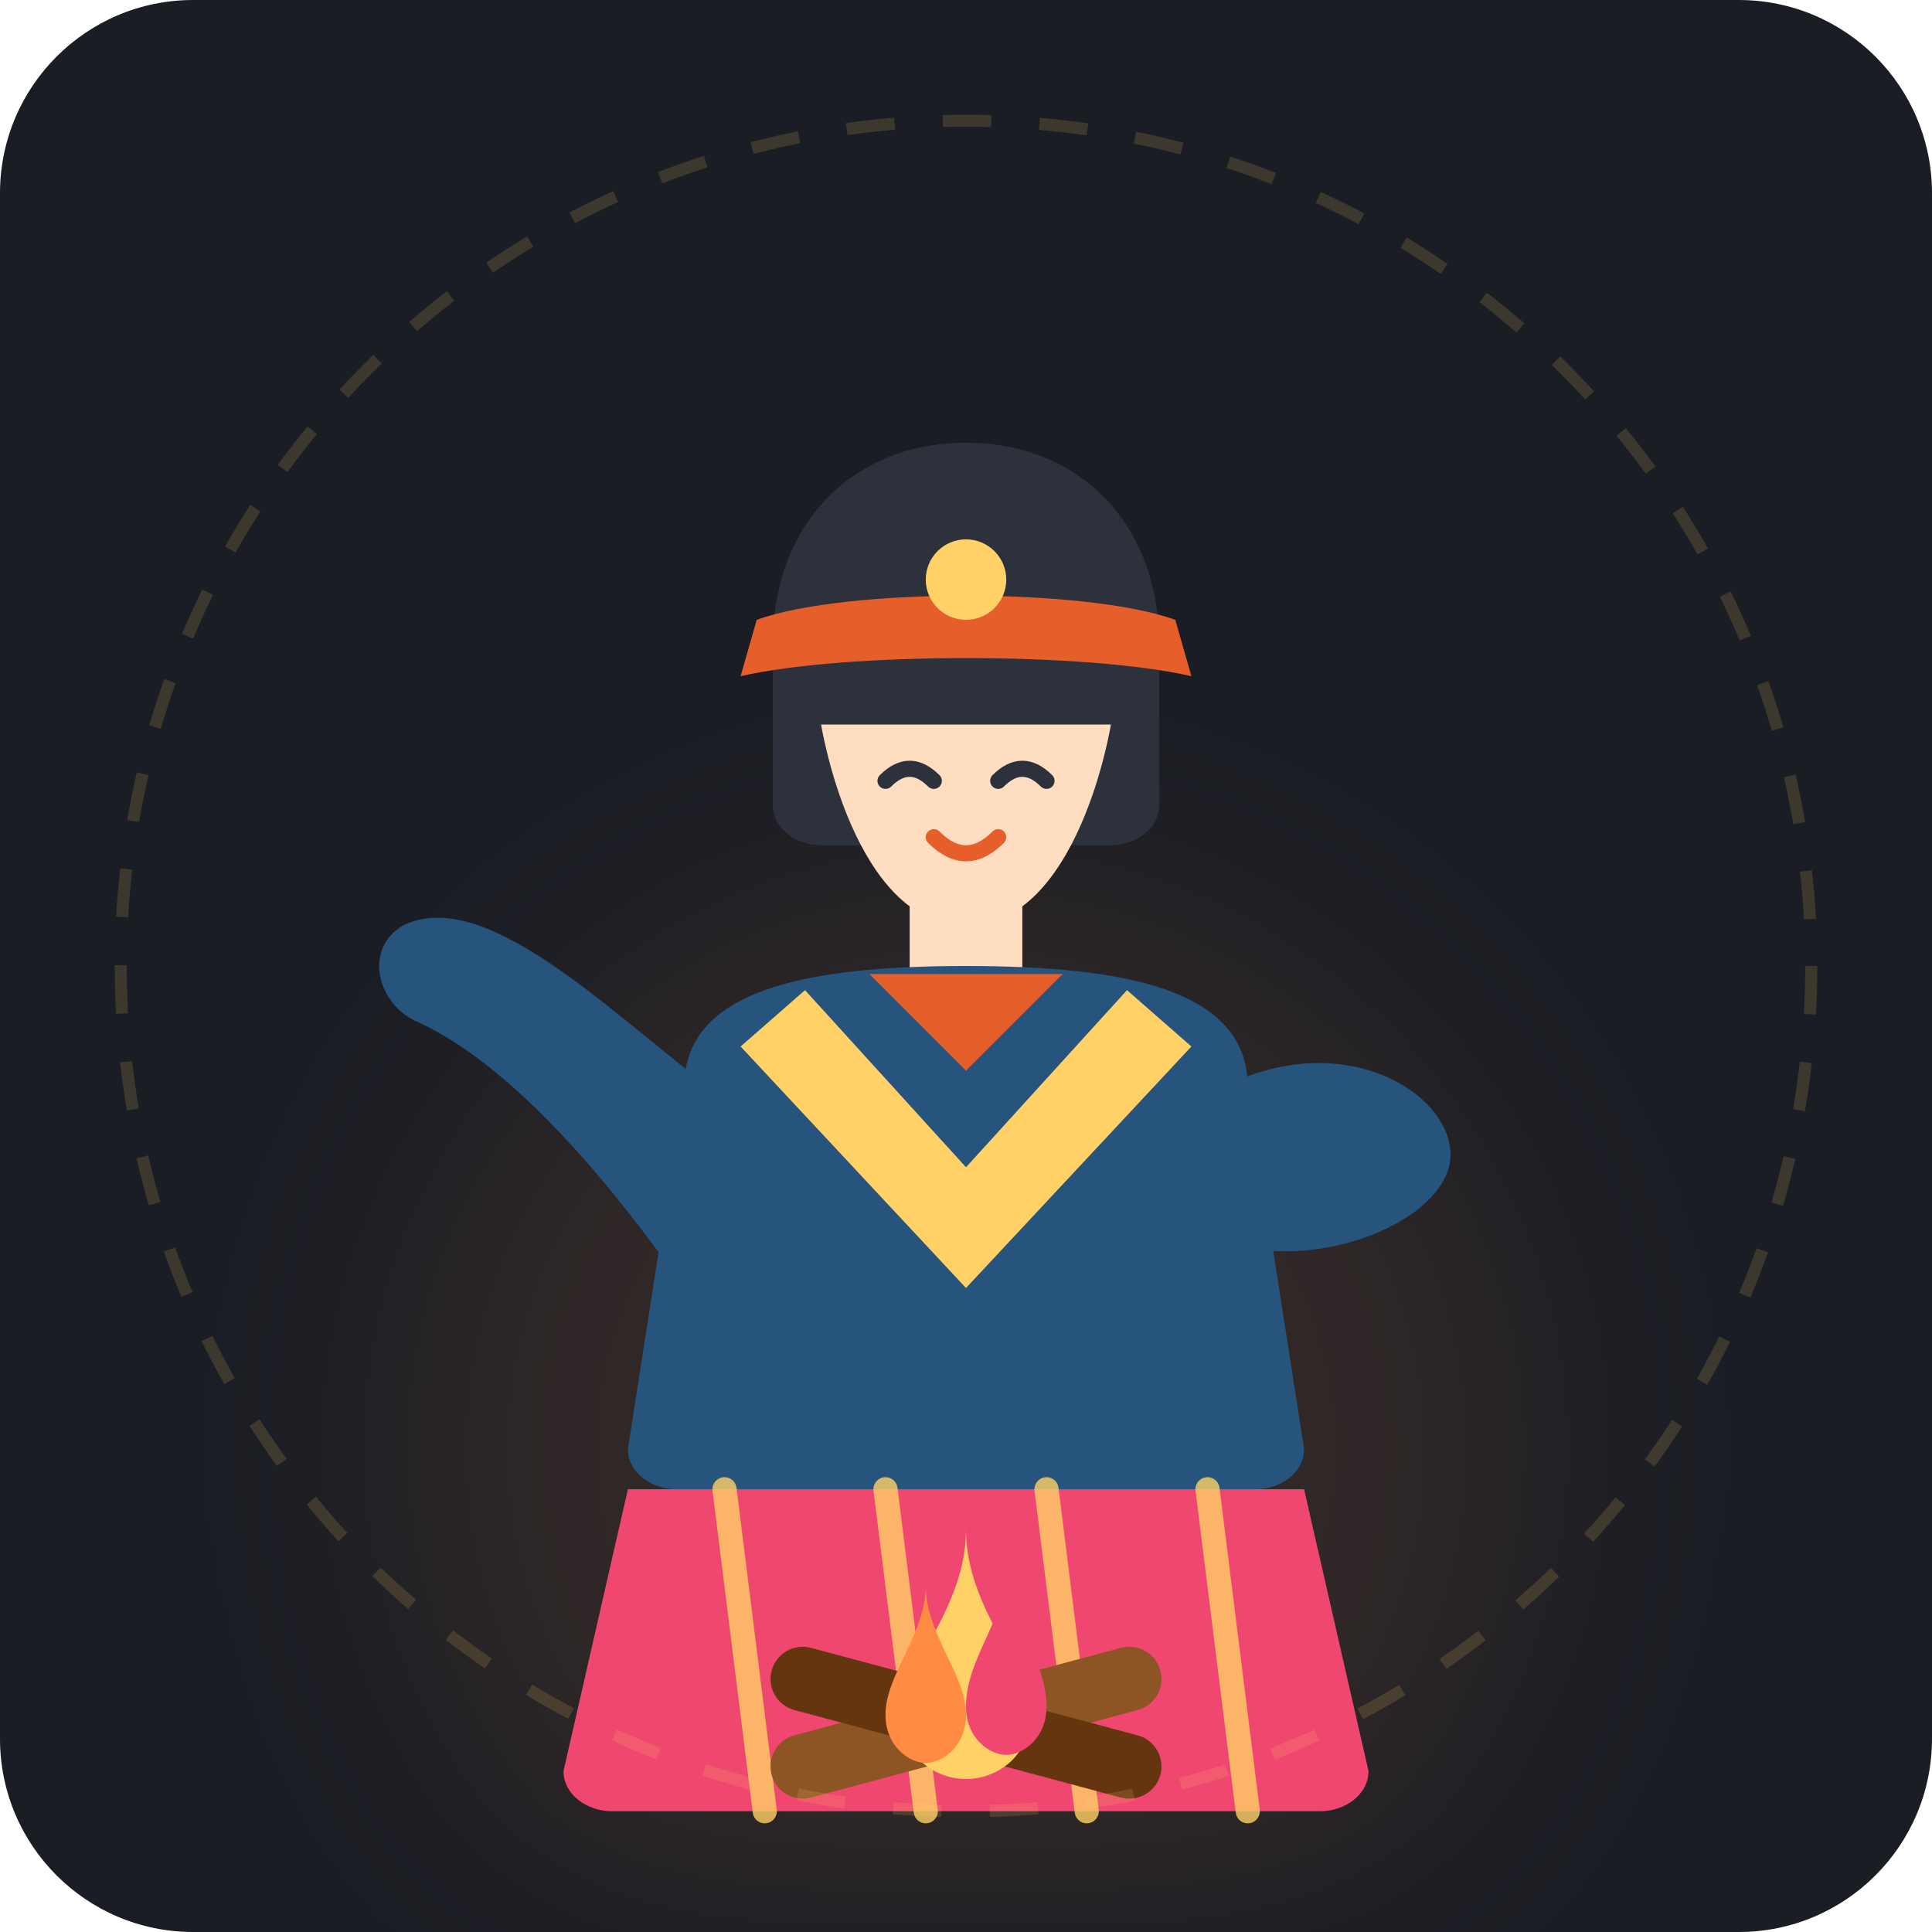
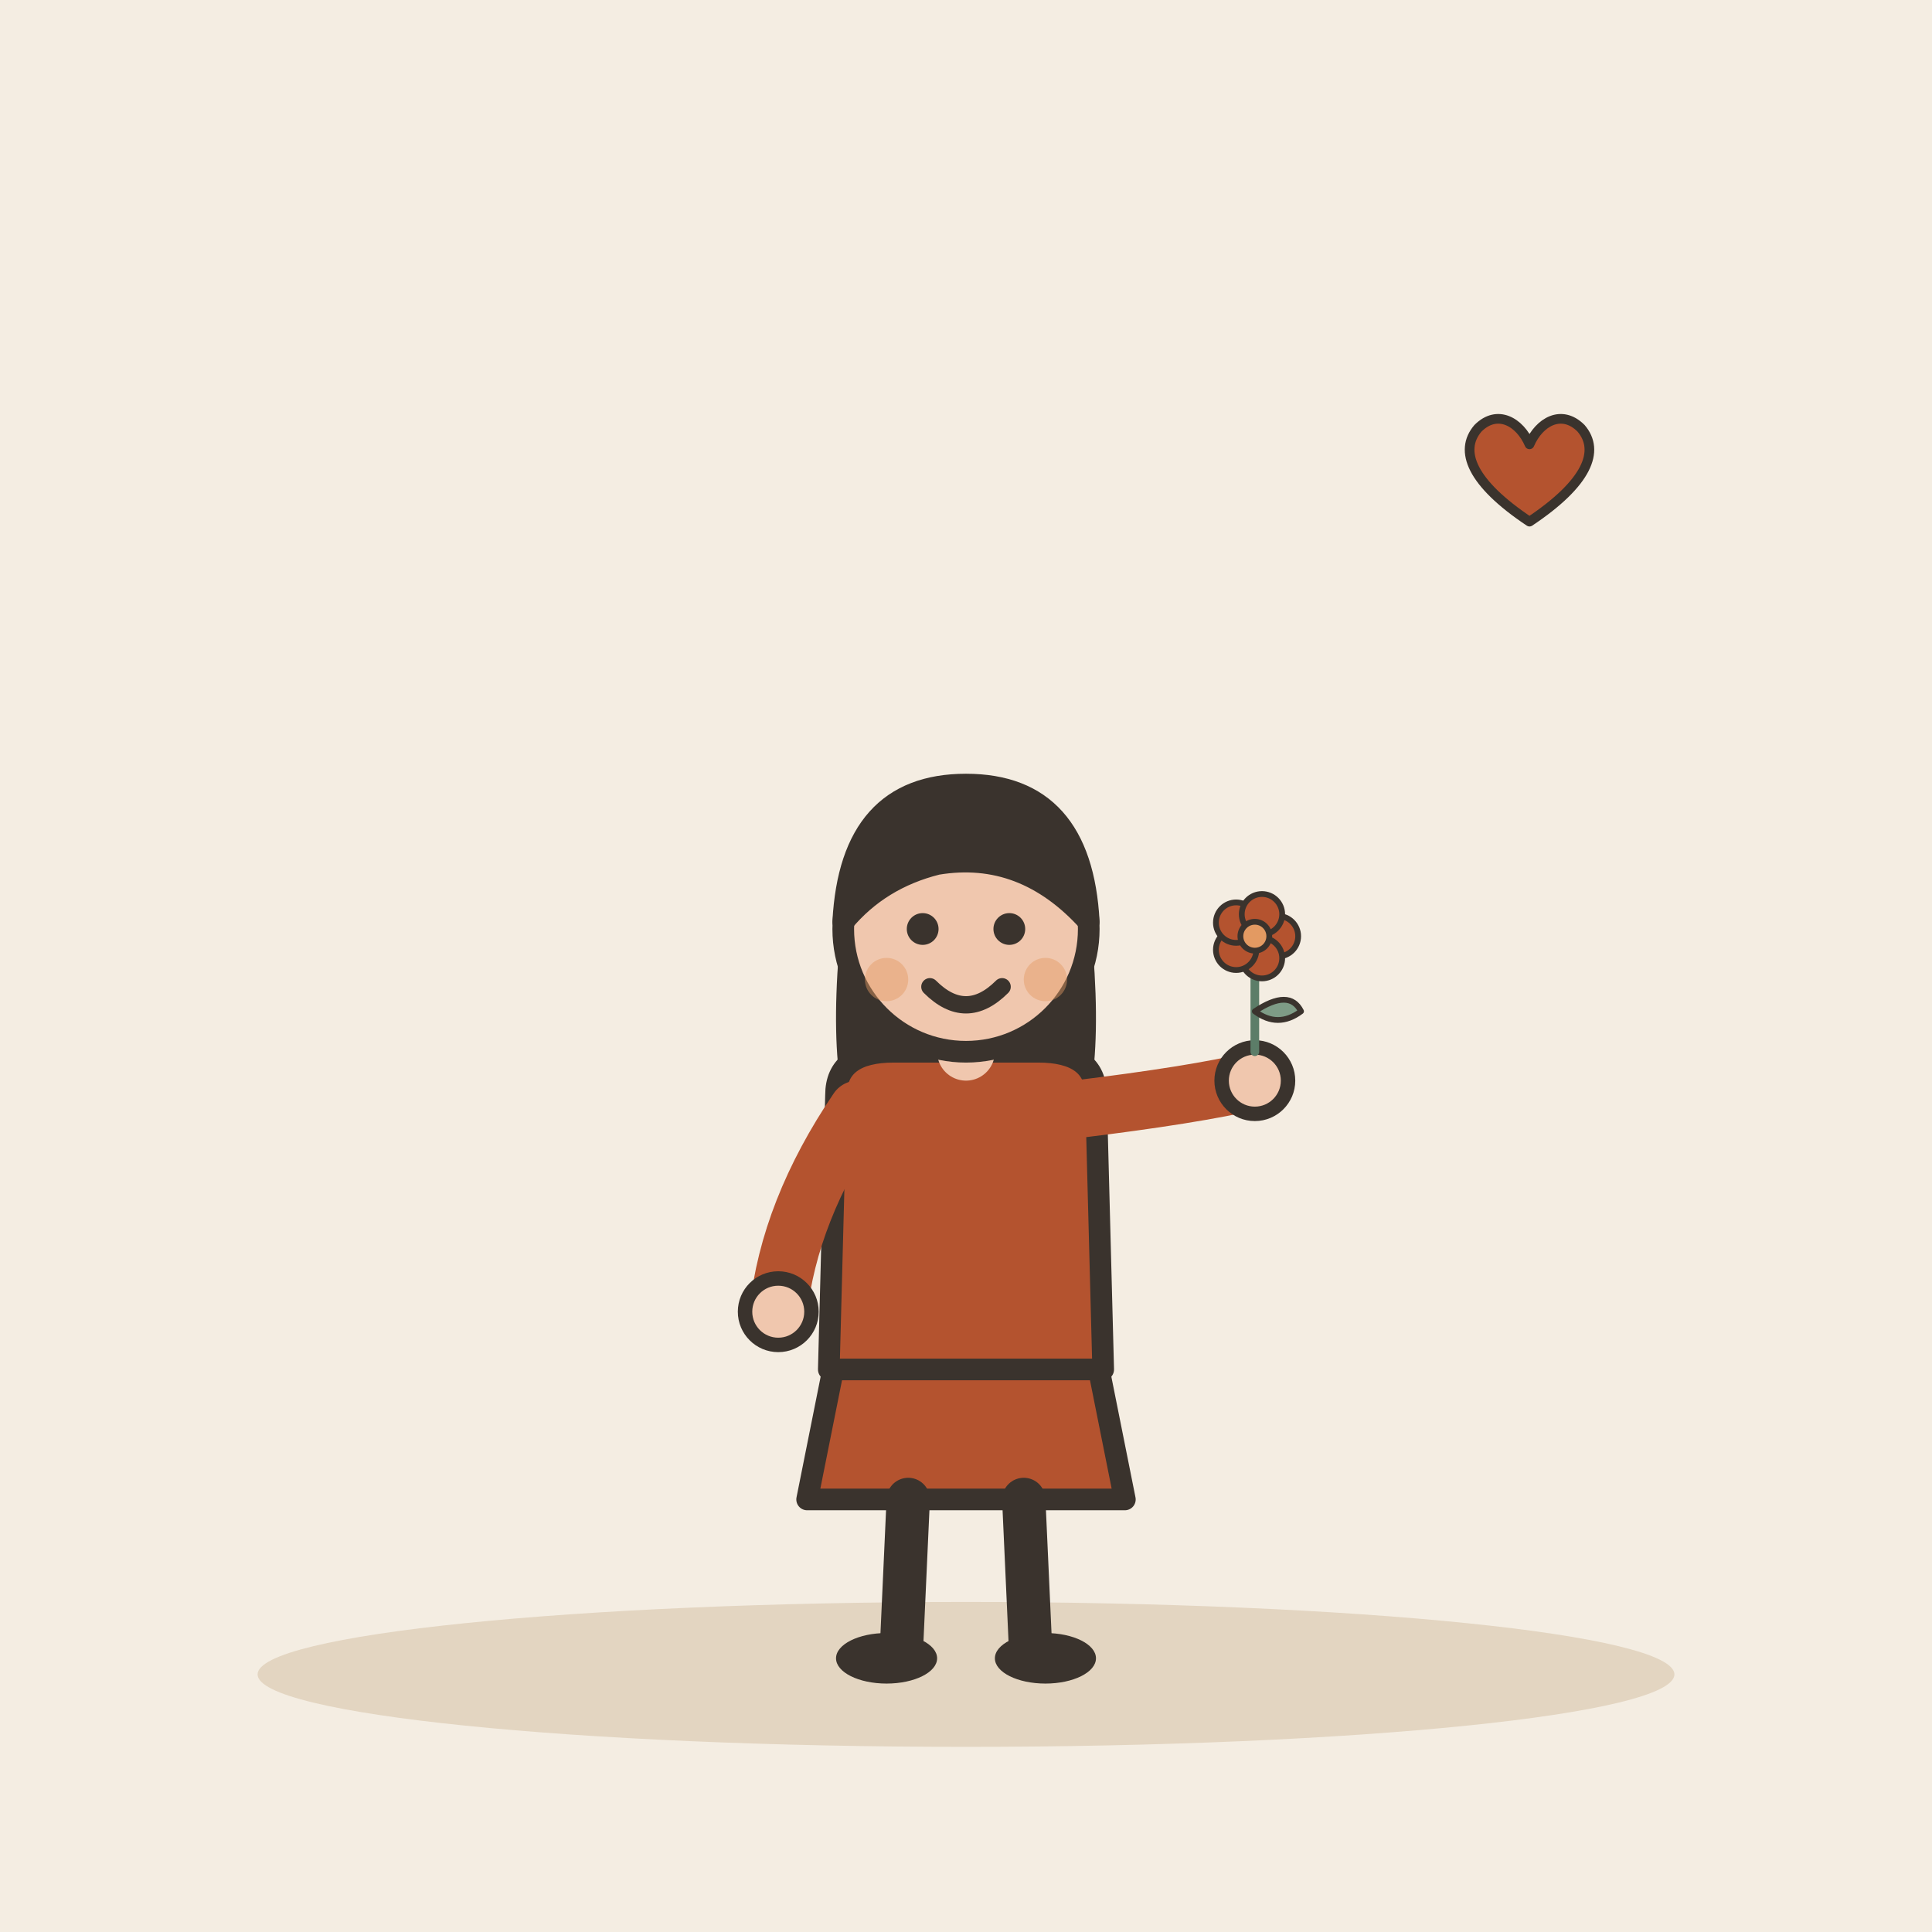
- <svg xmlns="http://www.w3.org/2000/svg" viewBox="0 0 240 240">
-   <rect width="240" height="240" rx="24" fill="#1A1D24" />
-   <circle cx="120" cy="180" r="70" fill="#FF8C42" opacity="0.1" filter="blur(15px)" />
-   <g transform="translate(0, 5)">
-     <path d="M96 75 C96 60 106 50 120 50 C134 50 144 60 144 75 L144 95 C144 98 141 100 138 100 L102 100 C99 100 96 98 96 95 Z" fill="#2C313C" />
-     <path d="M94 72 C105 68 135 68 146 72 L148 79 C135 76 105 76 92 79 Z" fill="#E65F2B" />
-     <circle cx="120" cy="67" r="5" fill="#FFD166" />
-     <path d="M102 85 C102 85 106 110 120 110 C134 110 138 85 138 85 Z" fill="#FFDDC1" />
-     <rect x="113" y="105" width="14" height="12" fill="#FFDDC1" />
-     <path d="M110 92 Q113 89 116 92" stroke="#2C313C" stroke-width="2" stroke-linecap="round" fill="none" />
-     <path d="M124 92 Q127 89 130 92" stroke="#2C313C" stroke-width="2" stroke-linecap="round" fill="none" />
-     <path d="M116 99 Q120 103 124 99" stroke="#E65F2B" stroke-width="2" stroke-linecap="round" fill="none" />
-     <path d="M85 130 C85 118 100 115 120 115 C140 115 155 118 155 130 L162 175 C162 178 159 180 156 180 L84 180 C81 180 78 178 78 175 Z" fill="#26547C" />
-     <path d="M100 118 L120 140 L140 118 L148 125 L120 155 L92 125 Z" fill="#FFD166" />
-     <path d="M108 116 L120 128 L132 116 Z" fill="#E65F2B" />
-     <path d="M88 130 C75 120 60 105 50 110 C45 113 47 120 52 122 C65 128 78 145 85 155 Z" fill="#26547C" />
-     <path d="M152 130 C168 122 182 132 180 140 C178 147 165 152 155 150 Z" fill="#26547C" />
-     <path d="M78 180 L162 180 L170 215 C170 218 167 220 164 220 L76 220 C73 220 70 218 70 215 Z" fill="#EF476F" />
-     <path d="M90 180 L95 220 M110 180 L115 220 M130 180 L135 220 M150 180 L155 220" stroke="#FFD166" stroke-width="3" stroke-linecap="round" opacity="0.8" />
+ <svg xmlns="http://www.w3.org/2000/svg" viewBox="0 0 240 240" data-style="editorial">
+   <rect width="240" height="240" fill="#F4EDE2" />
+   <ellipse cx="120" cy="208" rx="88" ry="9" fill="#E3D5C1" />
+   <g transform="translate(120 206) scale(0.897 0.897)">
+     <path d="M-18 -42L-22 -22L22 -22L18 -42Z" fill="#B4532F" stroke="#3A332D" stroke-width="3" stroke-linecap="round" stroke-linejoin="round" />
+     <path d="M-8 -22L-9 0" stroke="#3A332D" stroke-width="6" stroke-linecap="round" fill="none" />
+     <path d="M8 -22L9 0" stroke="#3A332D" stroke-width="6" stroke-linecap="round" fill="none" />
+     <ellipse cx="-11" cy="0" rx="7" ry="3.5" fill="#3A332D" />
+     <ellipse cx="11" cy="0" rx="7" ry="3.5" fill="#3A332D" />
+     <path d="M-17 -104Q-20 -78 -14 -70L-6 -78L6 -78L14 -70Q20 -78 17 -104Z" fill="#3A332D" />
+     <path d="M-18 -78Q-18 -84 -10 -84L10 -84Q18 -84 18 -78L19 -40L-19 -40Z" fill="#B4532F" stroke="#3A332D" stroke-width="3" stroke-linecap="round" stroke-linejoin="round" />
+     <path d="M-15 -76Q-24.5 -62 -26 -48" fill="none" stroke="#B4532F" stroke-width="8" stroke-linecap="round" stroke-linejoin="round" />
+     <circle cx="-26" cy="-48" r="4.6" fill="#F0C7AE" stroke="#3A332D" stroke-linecap="round" stroke-linejoin="round" stroke-width="2" />
+     <path d="M15 -76Q31.5 -78 40 -80" fill="none" stroke="#B4532F" stroke-width="8" stroke-linecap="round" stroke-linejoin="round" />
+     <circle cx="40" cy="-80" r="4.6" fill="#F0C7AE" stroke="#3A332D" stroke-linecap="round" stroke-linejoin="round" stroke-width="2" />
+     <path d="M0 -84L0 -88" stroke="#F0C7AE" stroke-width="8" stroke-linecap="round" fill="none" />
+     <circle cx="0" cy="-101" r="17" fill="#F0C7AE" stroke="#3A332D" stroke-width="3" stroke-linecap="round" stroke-linejoin="round" />
+     <path d="M-17 -102Q-16 -121 0 -121Q16 -121 17 -102Q8 -112 -4 -110Q-12 -108 -17 -102Z" fill="#3A332D" stroke="#3A332D" stroke-width="3" stroke-linecap="round" stroke-linejoin="round" />
+     <circle cx="-6" cy="-101" r="2.2" fill="#3A332D" />
+     <circle cx="6" cy="-101" r="2.2" fill="#3A332D" />
+     <path d="M-5 -93Q0 -88 5 -93" fill="none" stroke="#3A332D" stroke-width="2.4" stroke-linecap="round" stroke-linejoin="round" />
+     <circle cx="-11" cy="-94" r="3" fill="#E39A62" opacity="0.45" />
+     <circle cx="11" cy="-94" r="3" fill="#E39A62" opacity="0.45" />
+     <g transform="translate(40 -84) scale(0.4 0.4)">
+       <path d="M0 0L0 -36" stroke="#5C7D68" stroke-width="3" stroke-linecap="round" fill="none" />
+       <path d="M0 -14Q12 -22 16 -14Q8 -8 0 -14Z" fill="#7E9C86" stroke="#3A332D" stroke-width="2" stroke-linecap="round" stroke-linejoin="round" />
+       <circle cx="8" cy="-40" r="7" fill="#B4532F" stroke="#3A332D" stroke-linecap="round" stroke-linejoin="round" stroke-width="2" />
+       <circle cx="2.472" cy="-32.392" r="7" fill="#B4532F" stroke="#3A332D" stroke-linecap="round" stroke-linejoin="round" stroke-width="2" />
+       <circle cx="-6.472" cy="-35.298" r="7" fill="#B4532F" stroke="#3A332D" stroke-linecap="round" stroke-linejoin="round" stroke-width="2" />
+       <circle cx="-6.472" cy="-44.702" r="7" fill="#B4532F" stroke="#3A332D" stroke-linecap="round" stroke-linejoin="round" stroke-width="2" />
+       <circle cx="2.472" cy="-47.608" r="7" fill="#B4532F" stroke="#3A332D" stroke-linecap="round" stroke-linejoin="round" stroke-width="2" />
+       <circle cx="0" cy="-40" r="5" fill="#E39A62" stroke="#3A332D" stroke-linecap="round" stroke-linejoin="round" stroke-width="2" />
+     </g>
  </g>
-   <g transform="translate(0, 15)">
-     <rect x="95" y="195" width="50" height="8" rx="4" transform="rotate(-15 120 199)" fill="#8D5524" />
-     <rect x="95" y="195" width="50" height="8" rx="4" transform="rotate(15 120 199)" fill="#65350F" />
-     <path d="M120 175 C120 185 112 192 112 198 C112 203 116 206 120 206 C124 206 128 203 128 198 C128 192 120 185 120 175 Z" fill="#FFD166" />
-     <path d="M115 182 C115 188 110 193 110 198 C110 202 113 204 115 204 C117 204 120 202 120 198 C120 193 115 188 115 182 Z" fill="#FF8C42" />
-     <path d="M125 180 C125 186 130 191 130 197 C130 201 127 203 125 203 C123 203 120 201 120 197 C120 191 125 186 125 180 Z" fill="#EF476F" />
+   <g transform="translate(190 60) scale(0.4 0.4)">
+     <path d="M0 12C-18 0 -22 -10 -16 -17C-10 -23 -3 -19 0 -12C3 -19 10 -23 16 -17C22 -10 18 0 0 12Z" fill="#B4532F" stroke="#3A332D" stroke-width="3" stroke-linecap="round" stroke-linejoin="round" />
  </g>
-   <circle cx="120" cy="120" r="105" fill="none" stroke="#FFD166" stroke-width="1.5" opacity="0.15" stroke-dasharray="6 6" />
</svg>
